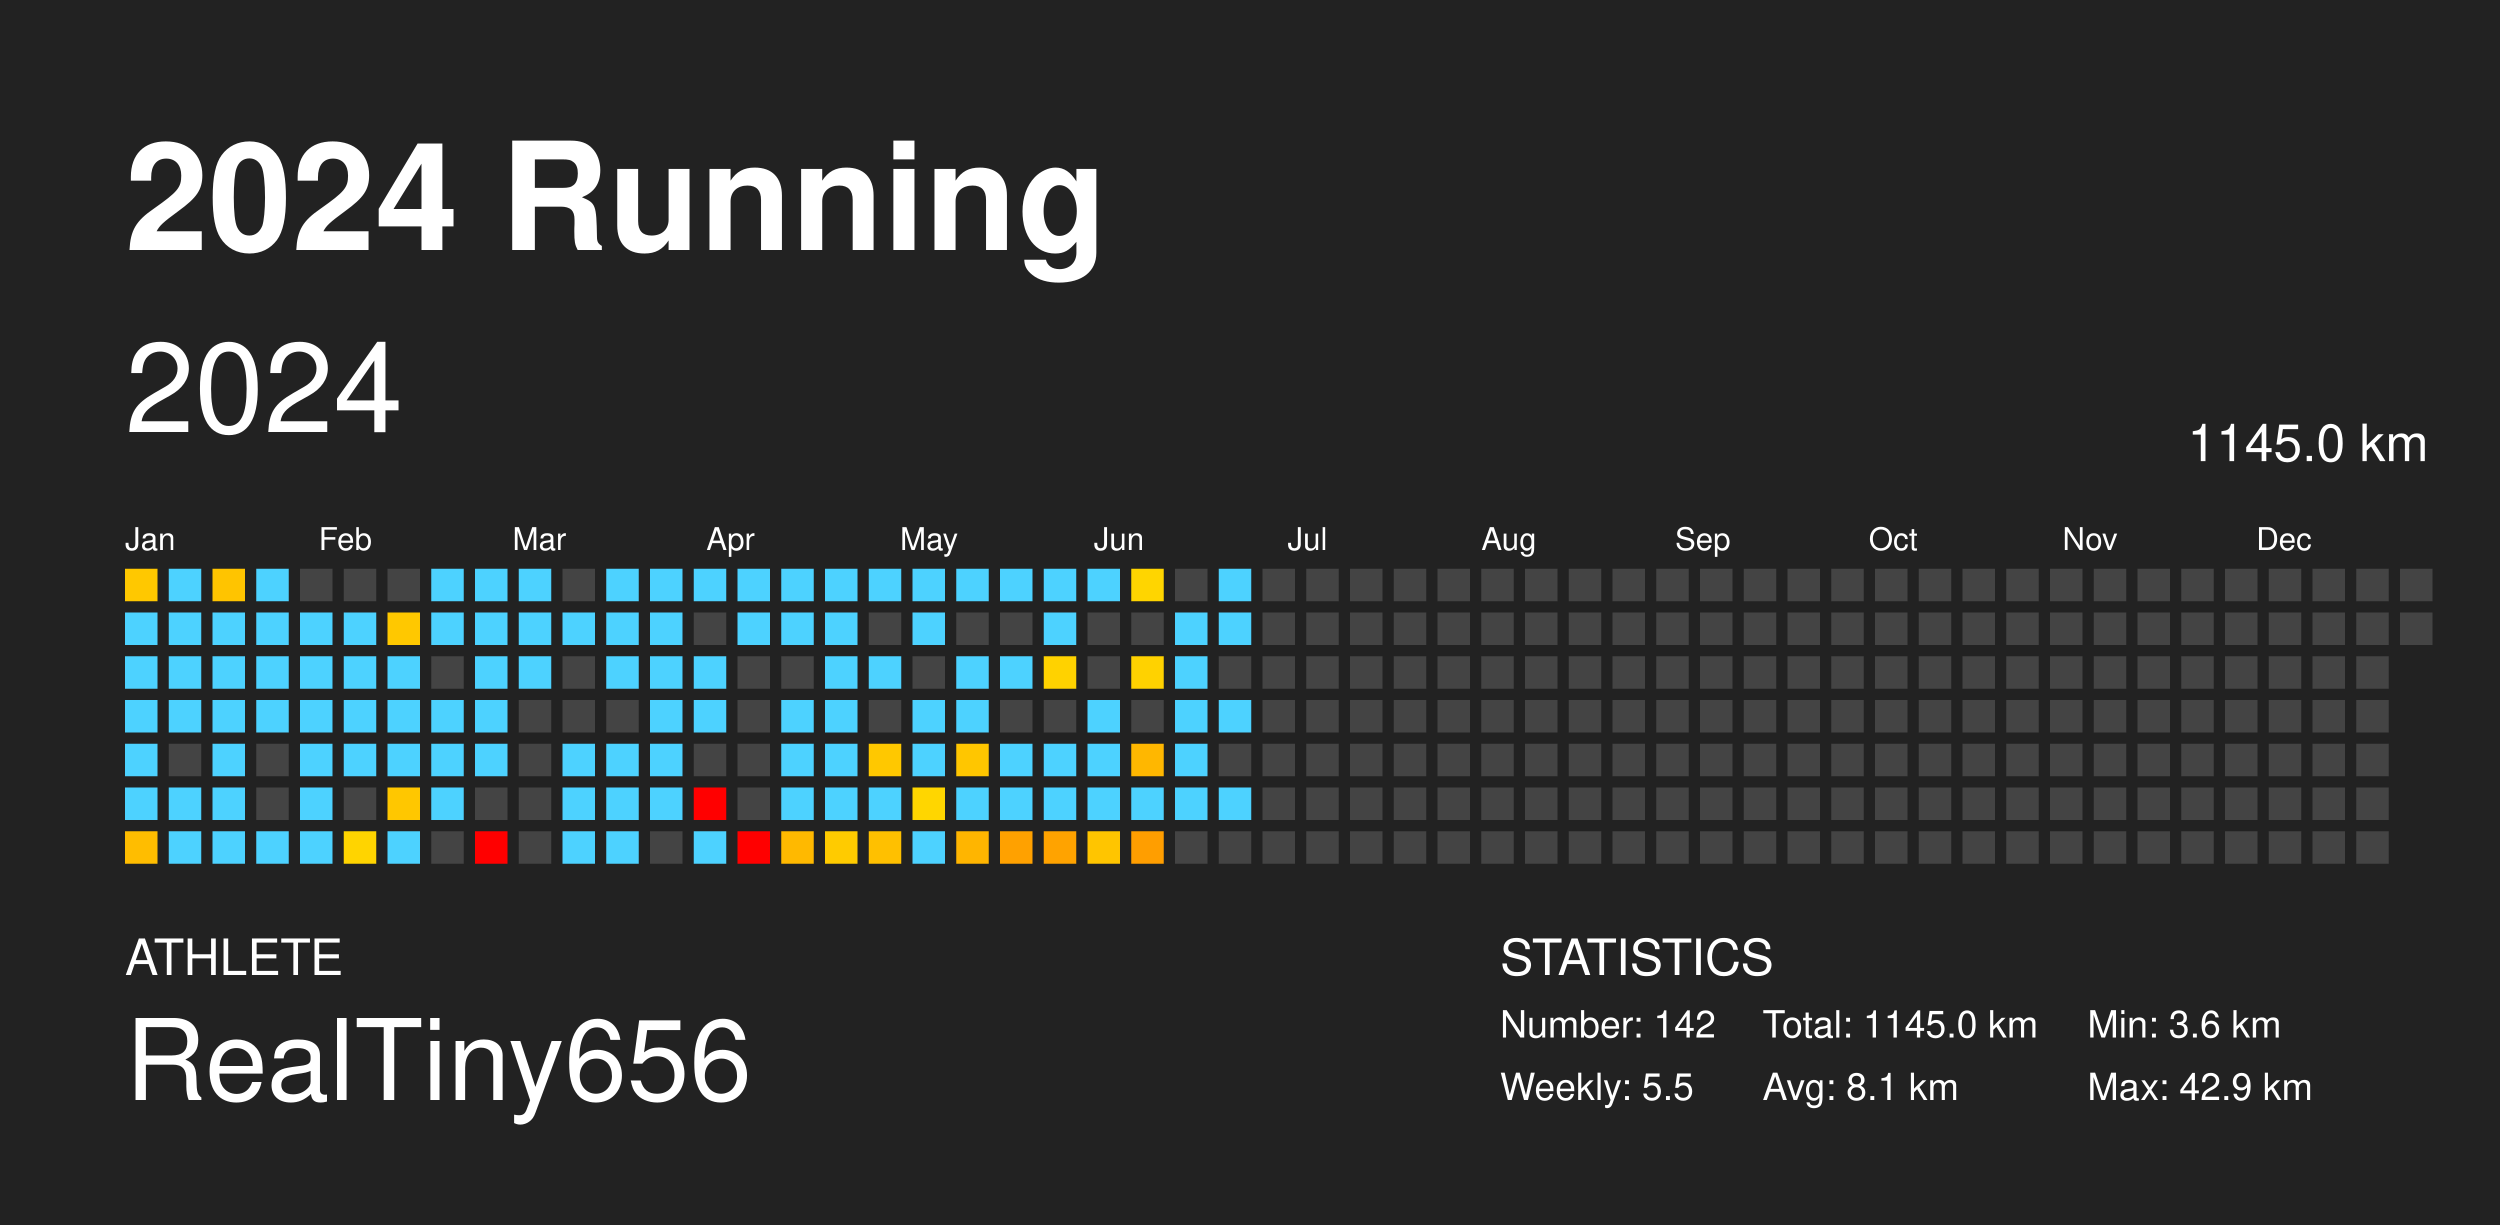
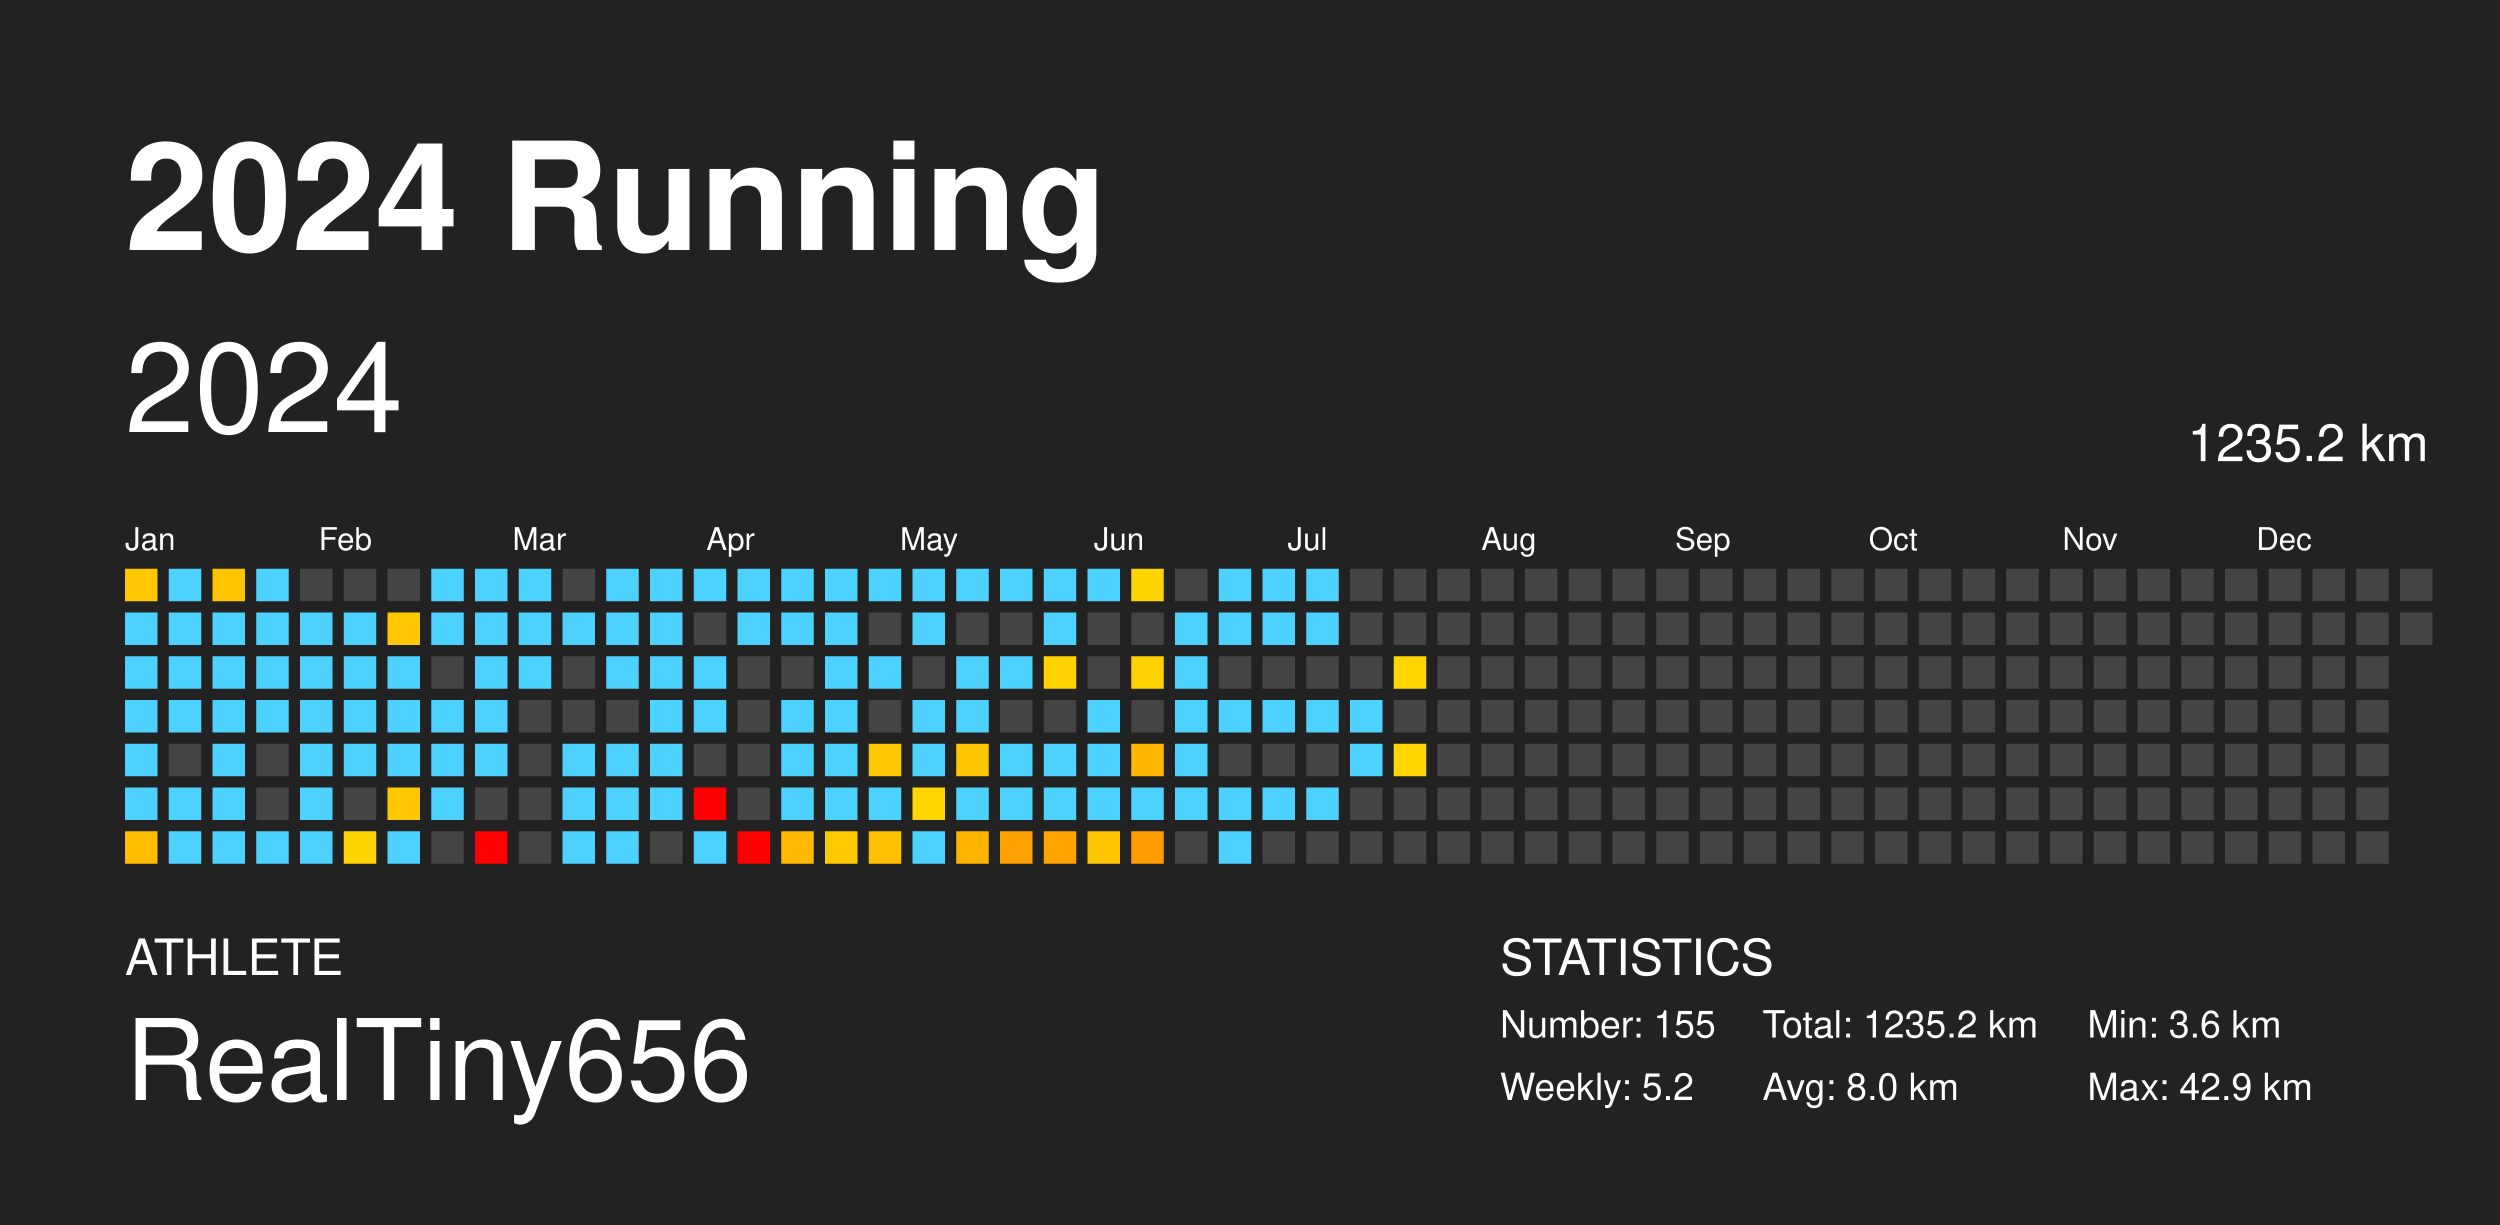
<svg xmlns="http://www.w3.org/2000/svg" baseProfile="full" height="98mm" version="1.1" viewBox="0,0,200,98" width="200mm">
  <defs />
  <rect fill="#222222" height="98" width="200" x="0" y="0" />
  <text fill="#FFFFFF" style="font-size:12px; font-family: system-ui, -apple-system, BlinkMacSystemFont, &quot;Helvetica Neue&quot;, Helvetica, &quot;Segoe UI&quot;, Arial, &quot;PingFang SC&quot;, &quot;Hiragino Sans GB&quot;, &quot;Heiti SC&quot;, &quot;Microsoft YaHei&quot;, &quot;WenQuanYi Micro Hei&quot;, sans-serif; font-weight:bold;" x="10" y="20">2024 Running</text>
  <text fill="#FFFFFF" style="font-size:4px; font-family: system-ui, -apple-system, BlinkMacSystemFont, &quot;Helvetica Neue&quot;, Helvetica, &quot;Segoe UI&quot;, Arial, &quot;PingFang SC&quot;, &quot;Hiragino Sans GB&quot;, &quot;Heiti SC&quot;, &quot;Microsoft YaHei&quot;, &quot;WenQuanYi Micro Hei&quot;, sans-serif;" x="10" y="78">ATHLETE</text>
  <text fill="#FFFFFF" style="font-size:9px; font-family: system-ui, -apple-system, BlinkMacSystemFont, &quot;Helvetica Neue&quot;, Helvetica, &quot;Segoe UI&quot;, Arial, &quot;PingFang SC&quot;, &quot;Hiragino Sans GB&quot;, &quot;Heiti SC&quot;, &quot;Microsoft YaHei&quot;, &quot;WenQuanYi Micro Hei&quot;, sans-serif;" x="10" y="88">RealTiny656</text>
  <text fill="#FFFFFF" style="font-size:4px; font-family: system-ui, -apple-system, BlinkMacSystemFont, &quot;Helvetica Neue&quot;, Helvetica, &quot;Segoe UI&quot;, Arial, &quot;PingFang SC&quot;, &quot;Hiragino Sans GB&quot;, &quot;Heiti SC&quot;, &quot;Microsoft YaHei&quot;, &quot;WenQuanYi Micro Hei&quot;, sans-serif;" x="120" y="78">STATISTICS</text>
-   <text fill="#FFFFFF" style="font-size:3px; font-family: system-ui, -apple-system, BlinkMacSystemFont, &quot;Helvetica Neue&quot;, Helvetica, &quot;Segoe UI&quot;, Arial, &quot;PingFang SC&quot;, &quot;Hiragino Sans GB&quot;, &quot;Heiti SC&quot;, &quot;Microsoft YaHei&quot;, &quot;WenQuanYi Micro Hei&quot;, sans-serif;" x="120" y="83">Number: 142</text>
-   <text fill="#FFFFFF" style="font-size:3px; font-family: system-ui, -apple-system, BlinkMacSystemFont, &quot;Helvetica Neue&quot;, Helvetica, &quot;Segoe UI&quot;, Arial, &quot;PingFang SC&quot;, &quot;Hiragino Sans GB&quot;, &quot;Heiti SC&quot;, &quot;Microsoft YaHei&quot;, &quot;WenQuanYi Micro Hei&quot;, sans-serif;" x="120" y="88">Weekly: 5.5</text>
-   <text fill="#FFFFFF" style="font-size:3px; font-family: system-ui, -apple-system, BlinkMacSystemFont, &quot;Helvetica Neue&quot;, Helvetica, &quot;Segoe UI&quot;, Arial, &quot;PingFang SC&quot;, &quot;Hiragino Sans GB&quot;, &quot;Heiti SC&quot;, &quot;Microsoft YaHei&quot;, &quot;WenQuanYi Micro Hei&quot;, sans-serif;" x="141" y="83">Total: 1145.0 km</text>
-   <text fill="#FFFFFF" style="font-size:3px; font-family: system-ui, -apple-system, BlinkMacSystemFont, &quot;Helvetica Neue&quot;, Helvetica, &quot;Segoe UI&quot;, Arial, &quot;PingFang SC&quot;, &quot;Hiragino Sans GB&quot;, &quot;Heiti SC&quot;, &quot;Microsoft YaHei&quot;, &quot;WenQuanYi Micro Hei&quot;, sans-serif;" x="141" y="88">Avg: 8.1 km</text>
+   <text fill="#FFFFFF" style="font-size:3px; font-family: system-ui, -apple-system, BlinkMacSystemFont, &quot;Helvetica Neue&quot;, Helvetica, &quot;Segoe UI&quot;, Arial, &quot;PingFang SC&quot;, &quot;Hiragino Sans GB&quot;, &quot;Heiti SC&quot;, &quot;Microsoft YaHei&quot;, &quot;WenQuanYi Micro Hei&quot;, sans-serif;" x="120" y="83">Number: 155</text>
+   <text fill="#FFFFFF" style="font-size:3px; font-family: system-ui, -apple-system, BlinkMacSystemFont, &quot;Helvetica Neue&quot;, Helvetica, &quot;Segoe UI&quot;, Arial, &quot;PingFang SC&quot;, &quot;Hiragino Sans GB&quot;, &quot;Heiti SC&quot;, &quot;Microsoft YaHei&quot;, &quot;WenQuanYi Micro Hei&quot;, sans-serif;" x="120" y="88">Weekly: 5.2</text>
+   <text fill="#FFFFFF" style="font-size:3px; font-family: system-ui, -apple-system, BlinkMacSystemFont, &quot;Helvetica Neue&quot;, Helvetica, &quot;Segoe UI&quot;, Arial, &quot;PingFang SC&quot;, &quot;Hiragino Sans GB&quot;, &quot;Heiti SC&quot;, &quot;Microsoft YaHei&quot;, &quot;WenQuanYi Micro Hei&quot;, sans-serif;" x="141" y="83">Total: 1235.2 km</text>
+   <text fill="#FFFFFF" style="font-size:3px; font-family: system-ui, -apple-system, BlinkMacSystemFont, &quot;Helvetica Neue&quot;, Helvetica, &quot;Segoe UI&quot;, Arial, &quot;PingFang SC&quot;, &quot;Hiragino Sans GB&quot;, &quot;Heiti SC&quot;, &quot;Microsoft YaHei&quot;, &quot;WenQuanYi Micro Hei&quot;, sans-serif;" x="141" y="88">Avg: 8.0 km</text>
  <text fill="#FFFFFF" style="font-size:3px; font-family: system-ui, -apple-system, BlinkMacSystemFont, &quot;Helvetica Neue&quot;, Helvetica, &quot;Segoe UI&quot;, Arial, &quot;PingFang SC&quot;, &quot;Hiragino Sans GB&quot;, &quot;Heiti SC&quot;, &quot;Microsoft YaHei&quot;, &quot;WenQuanYi Micro Hei&quot;, sans-serif;" x="167" y="83">Min: 3.6 km</text>
  <text fill="#FFFFFF" style="font-size:3px; font-family: system-ui, -apple-system, BlinkMacSystemFont, &quot;Helvetica Neue&quot;, Helvetica, &quot;Segoe UI&quot;, Arial, &quot;PingFang SC&quot;, &quot;Hiragino Sans GB&quot;, &quot;Heiti SC&quot;, &quot;Microsoft YaHei&quot;, &quot;WenQuanYi Micro Hei&quot;, sans-serif;" x="167" y="88">Max: 42.9 km</text>
  <text dominant-baseline="hanging" fill="#FFFFFF" style="font-size:10.0px; font-family: system-ui, -apple-system, BlinkMacSystemFont, &quot;Helvetica Neue&quot;, Helvetica, &quot;Segoe UI&quot;, Arial, &quot;PingFang SC&quot;, &quot;Hiragino Sans GB&quot;, &quot;Heiti SC&quot;, &quot;Microsoft YaHei&quot;, &quot;WenQuanYi Micro Hei&quot;, sans-serif;" x="10" y="30">2024</text>
-   <text dominant-baseline="hanging" fill="#FFFFFF" style="font-size:4.125px; font-family: system-ui, -apple-system, BlinkMacSystemFont, &quot;Helvetica Neue&quot;, Helvetica, &quot;Segoe UI&quot;, Arial, &quot;PingFang SC&quot;, &quot;Hiragino Sans GB&quot;, &quot;Heiti SC&quot;, &quot;Microsoft YaHei&quot;, &quot;WenQuanYi Micro Hei&quot;, sans-serif;" x="175" y="35">1145.0 km</text>
+   <text dominant-baseline="hanging" fill="#FFFFFF" style="font-size:4.125px; font-family: system-ui, -apple-system, BlinkMacSystemFont, &quot;Helvetica Neue&quot;, Helvetica, &quot;Segoe UI&quot;, Arial, &quot;PingFang SC&quot;, &quot;Hiragino Sans GB&quot;, &quot;Heiti SC&quot;, &quot;Microsoft YaHei&quot;, &quot;WenQuanYi Micro Hei&quot;, sans-serif;" x="175" y="35">1235.2 km</text>
  <text fill="#FFFFFF" style="font-size:2.5px; font-family: system-ui, -apple-system, BlinkMacSystemFont, &quot;Helvetica Neue&quot;, Helvetica, &quot;Segoe UI&quot;, Arial, &quot;PingFang SC&quot;, &quot;Hiragino Sans GB&quot;, &quot;Heiti SC&quot;, &quot;Microsoft YaHei&quot;, &quot;WenQuanYi Micro Hei&quot;, sans-serif;" x="10.0" y="44">Jan</text>
  <text fill="#FFFFFF" style="font-size:2.5px; font-family: system-ui, -apple-system, BlinkMacSystemFont, &quot;Helvetica Neue&quot;, Helvetica, &quot;Segoe UI&quot;, Arial, &quot;PingFang SC&quot;, &quot;Hiragino Sans GB&quot;, &quot;Heiti SC&quot;, &quot;Microsoft YaHei&quot;, &quot;WenQuanYi Micro Hei&quot;, sans-serif;" x="25.5" y="44">Feb</text>
  <text fill="#FFFFFF" style="font-size:2.5px; font-family: system-ui, -apple-system, BlinkMacSystemFont, &quot;Helvetica Neue&quot;, Helvetica, &quot;Segoe UI&quot;, Arial, &quot;PingFang SC&quot;, &quot;Hiragino Sans GB&quot;, &quot;Heiti SC&quot;, &quot;Microsoft YaHei&quot;, &quot;WenQuanYi Micro Hei&quot;, sans-serif;" x="41.0" y="44">Mar</text>
  <text fill="#FFFFFF" style="font-size:2.5px; font-family: system-ui, -apple-system, BlinkMacSystemFont, &quot;Helvetica Neue&quot;, Helvetica, &quot;Segoe UI&quot;, Arial, &quot;PingFang SC&quot;, &quot;Hiragino Sans GB&quot;, &quot;Heiti SC&quot;, &quot;Microsoft YaHei&quot;, &quot;WenQuanYi Micro Hei&quot;, sans-serif;" x="56.5" y="44">Apr</text>
  <text fill="#FFFFFF" style="font-size:2.5px; font-family: system-ui, -apple-system, BlinkMacSystemFont, &quot;Helvetica Neue&quot;, Helvetica, &quot;Segoe UI&quot;, Arial, &quot;PingFang SC&quot;, &quot;Hiragino Sans GB&quot;, &quot;Heiti SC&quot;, &quot;Microsoft YaHei&quot;, &quot;WenQuanYi Micro Hei&quot;, sans-serif;" x="72.0" y="44">May</text>
  <text fill="#FFFFFF" style="font-size:2.5px; font-family: system-ui, -apple-system, BlinkMacSystemFont, &quot;Helvetica Neue&quot;, Helvetica, &quot;Segoe UI&quot;, Arial, &quot;PingFang SC&quot;, &quot;Hiragino Sans GB&quot;, &quot;Heiti SC&quot;, &quot;Microsoft YaHei&quot;, &quot;WenQuanYi Micro Hei&quot;, sans-serif;" x="87.5" y="44">Jun</text>
  <text fill="#FFFFFF" style="font-size:2.5px; font-family: system-ui, -apple-system, BlinkMacSystemFont, &quot;Helvetica Neue&quot;, Helvetica, &quot;Segoe UI&quot;, Arial, &quot;PingFang SC&quot;, &quot;Hiragino Sans GB&quot;, &quot;Heiti SC&quot;, &quot;Microsoft YaHei&quot;, &quot;WenQuanYi Micro Hei&quot;, sans-serif;" x="103.0" y="44">Jul</text>
  <text fill="#FFFFFF" style="font-size:2.5px; font-family: system-ui, -apple-system, BlinkMacSystemFont, &quot;Helvetica Neue&quot;, Helvetica, &quot;Segoe UI&quot;, Arial, &quot;PingFang SC&quot;, &quot;Hiragino Sans GB&quot;, &quot;Heiti SC&quot;, &quot;Microsoft YaHei&quot;, &quot;WenQuanYi Micro Hei&quot;, sans-serif;" x="118.5" y="44">Aug</text>
  <text fill="#FFFFFF" style="font-size:2.5px; font-family: system-ui, -apple-system, BlinkMacSystemFont, &quot;Helvetica Neue&quot;, Helvetica, &quot;Segoe UI&quot;, Arial, &quot;PingFang SC&quot;, &quot;Hiragino Sans GB&quot;, &quot;Heiti SC&quot;, &quot;Microsoft YaHei&quot;, &quot;WenQuanYi Micro Hei&quot;, sans-serif;" x="134.0" y="44">Sep</text>
  <text fill="#FFFFFF" style="font-size:2.5px; font-family: system-ui, -apple-system, BlinkMacSystemFont, &quot;Helvetica Neue&quot;, Helvetica, &quot;Segoe UI&quot;, Arial, &quot;PingFang SC&quot;, &quot;Hiragino Sans GB&quot;, &quot;Heiti SC&quot;, &quot;Microsoft YaHei&quot;, &quot;WenQuanYi Micro Hei&quot;, sans-serif;" x="149.5" y="44">Oct</text>
  <text fill="#FFFFFF" style="font-size:2.5px; font-family: system-ui, -apple-system, BlinkMacSystemFont, &quot;Helvetica Neue&quot;, Helvetica, &quot;Segoe UI&quot;, Arial, &quot;PingFang SC&quot;, &quot;Hiragino Sans GB&quot;, &quot;Heiti SC&quot;, &quot;Microsoft YaHei&quot;, &quot;WenQuanYi Micro Hei&quot;, sans-serif;" x="165.0" y="44">Nov</text>
  <text fill="#FFFFFF" style="font-size:2.5px; font-family: system-ui, -apple-system, BlinkMacSystemFont, &quot;Helvetica Neue&quot;, Helvetica, &quot;Segoe UI&quot;, Arial, &quot;PingFang SC&quot;, &quot;Hiragino Sans GB&quot;, &quot;Heiti SC&quot;, &quot;Microsoft YaHei&quot;, &quot;WenQuanYi Micro Hei&quot;, sans-serif;" x="180.5" y="44">Dec</text>
  <rect fill="#ffc800" height="2.6" width="2.6" x="10.0" y="45.5" />
  <rect fill="#4dd2ff" height="2.6" width="2.6" x="10.0" y="49.0" />
  <rect fill="#4dd2ff" height="2.6" width="2.6" x="10.0" y="52.5" />
  <rect fill="#4dd2ff" height="2.6" width="2.6" x="10.0" y="56.0" />
  <rect fill="#4dd2ff" height="2.6" width="2.6" x="10.0" y="59.5" />
  <rect fill="#4dd2ff" height="2.6" width="2.6" x="10.0" y="63.0" />
  <rect fill="#ffbd00" height="2.6" width="2.6" x="10.0" y="66.5" />
  <rect fill="#4dd2ff" height="2.6" width="2.6" x="13.5" y="45.5" />
  <rect fill="#4dd2ff" height="2.6" width="2.6" x="13.5" y="49.0" />
  <rect fill="#4dd2ff" height="2.6" width="2.6" x="13.5" y="52.5" />
  <rect fill="#4dd2ff" height="2.6" width="2.6" x="13.5" y="56.0" />
  <rect fill="#444444" height="2.6" width="2.6" x="13.5" y="59.5" />
  <rect fill="#4dd2ff" height="2.6" width="2.6" x="13.5" y="63.0" />
  <rect fill="#4dd2ff" height="2.6" width="2.6" x="13.5" y="66.5" />
  <rect fill="#ffc400" height="2.6" width="2.6" x="17.0" y="45.5" />
  <rect fill="#4dd2ff" height="2.6" width="2.6" x="17.0" y="49.0" />
  <rect fill="#4dd2ff" height="2.6" width="2.6" x="17.0" y="52.5" />
  <rect fill="#4dd2ff" height="2.6" width="2.6" x="17.0" y="56.0" />
  <rect fill="#4dd2ff" height="2.6" width="2.6" x="17.0" y="59.5" />
  <rect fill="#4dd2ff" height="2.6" width="2.6" x="17.0" y="63.0" />
  <rect fill="#4dd2ff" height="2.6" width="2.6" x="17.0" y="66.5" />
  <rect fill="#4dd2ff" height="2.6" width="2.6" x="20.5" y="45.5" />
  <rect fill="#4dd2ff" height="2.6" width="2.6" x="20.5" y="49.0" />
  <rect fill="#4dd2ff" height="2.6" width="2.6" x="20.5" y="52.5" />
  <rect fill="#4dd2ff" height="2.6" width="2.6" x="20.5" y="56.0" />
  <rect fill="#444444" height="2.6" width="2.6" x="20.5" y="59.5" />
  <rect fill="#444444" height="2.6" width="2.6" x="20.5" y="63.0" />
  <rect fill="#4dd2ff" height="2.6" width="2.6" x="20.5" y="66.5" />
  <rect fill="#444444" height="2.6" width="2.6" x="24.0" y="45.5" />
  <rect fill="#4dd2ff" height="2.6" width="2.6" x="24.0" y="49.0" />
  <rect fill="#4dd2ff" height="2.6" width="2.6" x="24.0" y="52.5" />
  <rect fill="#4dd2ff" height="2.6" width="2.6" x="24.0" y="56.0" />
  <rect fill="#4dd2ff" height="2.6" width="2.6" x="24.0" y="59.5" />
  <rect fill="#4dd2ff" height="2.6" width="2.6" x="24.0" y="63.0" />
  <rect fill="#4dd2ff" height="2.6" width="2.6" x="24.0" y="66.5" />
  <rect fill="#444444" height="2.6" width="2.6" x="27.5" y="45.5" />
  <rect fill="#4dd2ff" height="2.6" width="2.6" x="27.5" y="49.0" />
  <rect fill="#4dd2ff" height="2.6" width="2.6" x="27.5" y="52.5" />
  <rect fill="#4dd2ff" height="2.6" width="2.6" x="27.5" y="56.0" />
  <rect fill="#4dd2ff" height="2.6" width="2.6" x="27.5" y="59.5" />
  <rect fill="#444444" height="2.6" width="2.6" x="27.5" y="63.0" />
  <rect fill="#ffd400" height="2.6" width="2.6" x="27.5" y="66.5" />
  <rect fill="#444444" height="2.6" width="2.6" x="31.0" y="45.5" />
  <rect fill="#ffc800" height="2.6" width="2.6" x="31.0" y="49.0" />
  <rect fill="#4dd2ff" height="2.6" width="2.6" x="31.0" y="52.5" />
  <rect fill="#4dd2ff" height="2.6" width="2.6" x="31.0" y="56.0" />
  <rect fill="#4dd2ff" height="2.6" width="2.6" x="31.0" y="59.5" />
  <rect fill="#ffc700" height="2.6" width="2.6" x="31.0" y="63.0" />
  <rect fill="#4dd2ff" height="2.6" width="2.6" x="31.0" y="66.5" />
  <rect fill="#4dd2ff" height="2.6" width="2.6" x="34.5" y="45.5" />
  <rect fill="#4dd2ff" height="2.6" width="2.6" x="34.5" y="49.0" />
  <rect fill="#444444" height="2.6" width="2.6" x="34.5" y="52.5" />
  <rect fill="#4dd2ff" height="2.6" width="2.6" x="34.5" y="56.0" />
  <rect fill="#4dd2ff" height="2.6" width="2.6" x="34.5" y="59.5" />
  <rect fill="#4dd2ff" height="2.6" width="2.6" x="34.5" y="63.0" />
  <rect fill="#444444" height="2.6" width="2.6" x="34.5" y="66.5" />
  <rect fill="#4dd2ff" height="2.6" width="2.6" x="38.0" y="45.5" />
  <rect fill="#4dd2ff" height="2.6" width="2.6" x="38.0" y="49.0" />
  <rect fill="#4dd2ff" height="2.6" width="2.6" x="38.0" y="52.5" />
  <rect fill="#4dd2ff" height="2.6" width="2.6" x="38.0" y="56.0" />
  <rect fill="#4dd2ff" height="2.6" width="2.6" x="38.0" y="59.5" />
  <rect fill="#444444" height="2.6" width="2.6" x="38.0" y="63.0" />
  <rect fill="red" height="2.6" width="2.6" x="38.0" y="66.5" />
  <rect fill="#4dd2ff" height="2.6" width="2.6" x="41.5" y="45.5" />
  <rect fill="#4dd2ff" height="2.6" width="2.6" x="41.5" y="49.0" />
  <rect fill="#4dd2ff" height="2.6" width="2.6" x="41.5" y="52.5" />
  <rect fill="#444444" height="2.6" width="2.6" x="41.5" y="56.0" />
  <rect fill="#444444" height="2.6" width="2.6" x="41.5" y="59.5" />
  <rect fill="#444444" height="2.6" width="2.6" x="41.5" y="63.0" />
  <rect fill="#444444" height="2.6" width="2.6" x="41.5" y="66.5" />
  <rect fill="#444444" height="2.6" width="2.6" x="45.0" y="45.5" />
  <rect fill="#4dd2ff" height="2.6" width="2.6" x="45.0" y="49.0" />
  <rect fill="#444444" height="2.6" width="2.6" x="45.0" y="52.5" />
  <rect fill="#444444" height="2.6" width="2.6" x="45.0" y="56.0" />
  <rect fill="#4dd2ff" height="2.6" width="2.6" x="45.0" y="59.5" />
  <rect fill="#4dd2ff" height="2.6" width="2.6" x="45.0" y="63.0" />
  <rect fill="#4dd2ff" height="2.6" width="2.6" x="45.0" y="66.5" />
  <rect fill="#4dd2ff" height="2.6" width="2.6" x="48.5" y="45.5" />
  <rect fill="#4dd2ff" height="2.6" width="2.6" x="48.5" y="49.0" />
  <rect fill="#4dd2ff" height="2.6" width="2.6" x="48.5" y="52.5" />
  <rect fill="#444444" height="2.6" width="2.6" x="48.5" y="56.0" />
  <rect fill="#4dd2ff" height="2.6" width="2.6" x="48.5" y="59.5" />
  <rect fill="#4dd2ff" height="2.6" width="2.6" x="48.5" y="63.0" />
  <rect fill="#4dd2ff" height="2.6" width="2.6" x="48.5" y="66.5" />
  <rect fill="#4dd2ff" height="2.6" width="2.6" x="52.0" y="45.5" />
  <rect fill="#4dd2ff" height="2.6" width="2.6" x="52.0" y="49.0" />
  <rect fill="#4dd2ff" height="2.6" width="2.6" x="52.0" y="52.5" />
  <rect fill="#4dd2ff" height="2.6" width="2.6" x="52.0" y="56.0" />
  <rect fill="#4dd2ff" height="2.6" width="2.6" x="52.0" y="59.5" />
  <rect fill="#4dd2ff" height="2.6" width="2.6" x="52.0" y="63.0" />
  <rect fill="#444444" height="2.6" width="2.6" x="52.0" y="66.5" />
  <rect fill="#4dd2ff" height="2.6" width="2.6" x="55.5" y="45.5" />
  <rect fill="#444444" height="2.6" width="2.6" x="55.5" y="49.0" />
  <rect fill="#4dd2ff" height="2.6" width="2.6" x="55.5" y="52.5" />
  <rect fill="#4dd2ff" height="2.6" width="2.6" x="55.5" y="56.0" />
  <rect fill="#444444" height="2.6" width="2.6" x="55.5" y="59.5" />
  <rect fill="red" height="2.6" width="2.6" x="55.5" y="63.0" />
  <rect fill="#4dd2ff" height="2.6" width="2.6" x="55.5" y="66.5" />
  <rect fill="#4dd2ff" height="2.6" width="2.6" x="59.0" y="45.5" />
  <rect fill="#4dd2ff" height="2.6" width="2.6" x="59.0" y="49.0" />
  <rect fill="#444444" height="2.6" width="2.6" x="59.0" y="52.5" />
  <rect fill="#444444" height="2.6" width="2.6" x="59.0" y="56.0" />
  <rect fill="#444444" height="2.6" width="2.6" x="59.0" y="59.5" />
  <rect fill="#444444" height="2.6" width="2.6" x="59.0" y="63.0" />
  <rect fill="red" height="2.6" width="2.6" x="59.0" y="66.5" />
  <rect fill="#4dd2ff" height="2.6" width="2.6" x="62.5" y="45.5" />
  <rect fill="#4dd2ff" height="2.6" width="2.6" x="62.5" y="49.0" />
  <rect fill="#444444" height="2.6" width="2.6" x="62.5" y="52.5" />
  <rect fill="#4dd2ff" height="2.6" width="2.6" x="62.5" y="56.0" />
  <rect fill="#4dd2ff" height="2.6" width="2.6" x="62.5" y="59.5" />
  <rect fill="#4dd2ff" height="2.6" width="2.6" x="62.5" y="63.0" />
  <rect fill="#ffb900" height="2.6" width="2.6" x="62.5" y="66.5" />
  <rect fill="#4dd2ff" height="2.6" width="2.6" x="66.0" y="45.5" />
  <rect fill="#4dd2ff" height="2.6" width="2.6" x="66.0" y="49.0" />
  <rect fill="#4dd2ff" height="2.6" width="2.6" x="66.0" y="52.5" />
  <rect fill="#4dd2ff" height="2.6" width="2.6" x="66.0" y="56.0" />
  <rect fill="#4dd2ff" height="2.6" width="2.6" x="66.0" y="59.5" />
  <rect fill="#4dd2ff" height="2.6" width="2.6" x="66.0" y="63.0" />
  <rect fill="#ffcb00" height="2.6" width="2.6" x="66.0" y="66.5" />
  <rect fill="#4dd2ff" height="2.6" width="2.6" x="69.5" y="45.5" />
  <rect fill="#444444" height="2.6" width="2.6" x="69.5" y="49.0" />
  <rect fill="#4dd2ff" height="2.6" width="2.6" x="69.5" y="52.5" />
  <rect fill="#444444" height="2.6" width="2.6" x="69.5" y="56.0" />
  <rect fill="#ffc800" height="2.6" width="2.6" x="69.5" y="59.5" />
  <rect fill="#4dd2ff" height="2.6" width="2.6" x="69.5" y="63.0" />
  <rect fill="#ffc000" height="2.6" width="2.6" x="69.5" y="66.5" />
  <rect fill="#4dd2ff" height="2.6" width="2.6" x="73.0" y="45.5" />
  <rect fill="#4dd2ff" height="2.6" width="2.6" x="73.0" y="49.0" />
  <rect fill="#444444" height="2.6" width="2.6" x="73.0" y="52.5" />
  <rect fill="#4dd2ff" height="2.6" width="2.6" x="73.0" y="56.0" />
  <rect fill="#4dd2ff" height="2.6" width="2.6" x="73.0" y="59.5" />
  <rect fill="#ffd600" height="2.6" width="2.6" x="73.0" y="63.0" />
  <rect fill="#4dd2ff" height="2.6" width="2.6" x="73.0" y="66.5" />
  <rect fill="#4dd2ff" height="2.6" width="2.6" x="76.5" y="45.5" />
  <rect fill="#444444" height="2.6" width="2.6" x="76.5" y="49.0" />
  <rect fill="#4dd2ff" height="2.6" width="2.6" x="76.5" y="52.5" />
  <rect fill="#4dd2ff" height="2.6" width="2.6" x="76.5" y="56.0" />
  <rect fill="#ffc600" height="2.6" width="2.6" x="76.5" y="59.5" />
  <rect fill="#4dd2ff" height="2.6" width="2.6" x="76.5" y="63.0" />
  <rect fill="#ffb500" height="2.6" width="2.6" x="76.5" y="66.5" />
  <rect fill="#4dd2ff" height="2.6" width="2.6" x="80.0" y="45.5" />
  <rect fill="#444444" height="2.6" width="2.6" x="80.0" y="49.0" />
  <rect fill="#4dd2ff" height="2.6" width="2.6" x="80.0" y="52.5" />
  <rect fill="#444444" height="2.6" width="2.6" x="80.0" y="56.0" />
  <rect fill="#4dd2ff" height="2.6" width="2.6" x="80.0" y="59.5" />
  <rect fill="#4dd2ff" height="2.6" width="2.6" x="80.0" y="63.0" />
  <rect fill="#ffa100" height="2.6" width="2.6" x="80.0" y="66.5" />
  <rect fill="#4dd2ff" height="2.6" width="2.6" x="83.5" y="45.5" />
  <rect fill="#4dd2ff" height="2.6" width="2.6" x="83.5" y="49.0" />
  <rect fill="#ffd200" height="2.6" width="2.6" x="83.5" y="52.5" />
  <rect fill="#444444" height="2.6" width="2.6" x="83.5" y="56.0" />
  <rect fill="#4dd2ff" height="2.6" width="2.6" x="83.5" y="59.5" />
  <rect fill="#4dd2ff" height="2.6" width="2.6" x="83.5" y="63.0" />
  <rect fill="#ffa300" height="2.6" width="2.6" x="83.5" y="66.5" />
  <rect fill="#4dd2ff" height="2.6" width="2.6" x="87.0" y="45.5" />
  <rect fill="#444444" height="2.6" width="2.6" x="87.0" y="49.0" />
  <rect fill="#444444" height="2.6" width="2.6" x="87.0" y="52.5" />
  <rect fill="#4dd2ff" height="2.6" width="2.6" x="87.0" y="56.0" />
  <rect fill="#4dd2ff" height="2.6" width="2.6" x="87.0" y="59.5" />
  <rect fill="#4dd2ff" height="2.6" width="2.6" x="87.0" y="63.0" />
  <rect fill="#ffc500" height="2.6" width="2.6" x="87.0" y="66.5" />
  <rect fill="#ffd500" height="2.6" width="2.6" x="90.5" y="45.5" />
  <rect fill="#444444" height="2.6" width="2.6" x="90.5" y="49.0" />
  <rect fill="#ffd200" height="2.6" width="2.6" x="90.5" y="52.5" />
  <rect fill="#444444" height="2.6" width="2.6" x="90.5" y="56.0" />
  <rect fill="#ffb700" height="2.6" width="2.6" x="90.5" y="59.5" />
  <rect fill="#4dd2ff" height="2.6" width="2.6" x="90.5" y="63.0" />
  <rect fill="#ff9e00" height="2.6" width="2.6" x="90.5" y="66.5" />
  <rect fill="#444444" height="2.6" width="2.6" x="94.0" y="45.5" />
  <rect fill="#4dd2ff" height="2.6" width="2.6" x="94.0" y="49.0" />
  <rect fill="#4dd2ff" height="2.6" width="2.6" x="94.0" y="52.5" />
  <rect fill="#4dd2ff" height="2.6" width="2.6" x="94.0" y="56.0" />
  <rect fill="#4dd2ff" height="2.6" width="2.6" x="94.0" y="59.5" />
  <rect fill="#4dd2ff" height="2.6" width="2.6" x="94.0" y="63.0" />
  <rect fill="#444444" height="2.6" width="2.6" x="94.0" y="66.5" />
  <rect fill="#4dd2ff" height="2.6" width="2.6" x="97.5" y="45.5" />
  <rect fill="#4dd2ff" height="2.6" width="2.6" x="97.5" y="49.0" />
  <rect fill="#444444" height="2.6" width="2.6" x="97.5" y="52.5" />
  <rect fill="#4dd2ff" height="2.6" width="2.6" x="97.5" y="56.0" />
  <rect fill="#444444" height="2.6" width="2.6" x="97.5" y="59.5" />
  <rect fill="#4dd2ff" height="2.6" width="2.6" x="97.5" y="63.0" />
-   <rect fill="#444444" height="2.6" width="2.6" x="97.5" y="66.5" />
-   <rect fill="#444444" height="2.6" width="2.6" x="101.0" y="45.5" />
-   <rect fill="#444444" height="2.6" width="2.6" x="101.0" y="49.0" />
+   <rect fill="#4dd2ff" height="2.6" width="2.6" x="97.5" y="66.5" />
+   <rect fill="#4dd2ff" height="2.6" width="2.6" x="101.0" y="45.5" />
+   <rect fill="#4dd2ff" height="2.6" width="2.6" x="101.0" y="49.0" />
  <rect fill="#444444" height="2.6" width="2.6" x="101.0" y="52.5" />
-   <rect fill="#444444" height="2.6" width="2.6" x="101.0" y="56.0" />
+   <rect fill="#4dd2ff" height="2.6" width="2.6" x="101.0" y="56.0" />
  <rect fill="#444444" height="2.6" width="2.6" x="101.0" y="59.5" />
-   <rect fill="#444444" height="2.6" width="2.6" x="101.0" y="63.0" />
+   <rect fill="#4dd2ff" height="2.6" width="2.6" x="101.0" y="63.0" />
  <rect fill="#444444" height="2.6" width="2.6" x="101.0" y="66.5" />
-   <rect fill="#444444" height="2.6" width="2.6" x="104.5" y="45.5" />
-   <rect fill="#444444" height="2.6" width="2.6" x="104.5" y="49.0" />
+   <rect fill="#4dd2ff" height="2.6" width="2.6" x="104.5" y="45.5" />
+   <rect fill="#4dd2ff" height="2.6" width="2.6" x="104.5" y="49.0" />
  <rect fill="#444444" height="2.6" width="2.6" x="104.5" y="52.5" />
-   <rect fill="#444444" height="2.6" width="2.6" x="104.5" y="56.0" />
+   <rect fill="#4dd2ff" height="2.6" width="2.6" x="104.5" y="56.0" />
  <rect fill="#444444" height="2.6" width="2.6" x="104.5" y="59.5" />
-   <rect fill="#444444" height="2.6" width="2.6" x="104.5" y="63.0" />
+   <rect fill="#4dd2ff" height="2.6" width="2.6" x="104.5" y="63.0" />
  <rect fill="#444444" height="2.6" width="2.6" x="104.5" y="66.5" />
  <rect fill="#444444" height="2.6" width="2.6" x="108.0" y="45.5" />
  <rect fill="#444444" height="2.6" width="2.6" x="108.0" y="49.0" />
  <rect fill="#444444" height="2.6" width="2.6" x="108.0" y="52.5" />
-   <rect fill="#444444" height="2.6" width="2.6" x="108.0" y="56.0" />
-   <rect fill="#444444" height="2.6" width="2.6" x="108.0" y="59.5" />
+   <rect fill="#4dd2ff" height="2.6" width="2.6" x="108.0" y="56.0" />
+   <rect fill="#4dd2ff" height="2.6" width="2.6" x="108.0" y="59.5" />
  <rect fill="#444444" height="2.6" width="2.6" x="108.0" y="63.0" />
  <rect fill="#444444" height="2.6" width="2.6" x="108.0" y="66.5" />
  <rect fill="#444444" height="2.6" width="2.6" x="111.5" y="45.5" />
  <rect fill="#444444" height="2.6" width="2.6" x="111.5" y="49.0" />
-   <rect fill="#444444" height="2.6" width="2.6" x="111.5" y="52.5" />
+   <rect fill="#ffd600" height="2.6" width="2.6" x="111.5" y="52.5" />
  <rect fill="#444444" height="2.6" width="2.6" x="111.5" y="56.0" />
-   <rect fill="#444444" height="2.6" width="2.6" x="111.5" y="59.5" />
+   <rect fill="#ffd600" height="2.6" width="2.6" x="111.5" y="59.5" />
  <rect fill="#444444" height="2.6" width="2.6" x="111.5" y="63.0" />
  <rect fill="#444444" height="2.6" width="2.6" x="111.5" y="66.5" />
  <rect fill="#444444" height="2.6" width="2.6" x="115.0" y="45.5" />
  <rect fill="#444444" height="2.6" width="2.6" x="115.0" y="49.0" />
  <rect fill="#444444" height="2.6" width="2.6" x="115.0" y="52.5" />
  <rect fill="#444444" height="2.6" width="2.6" x="115.0" y="56.0" />
  <rect fill="#444444" height="2.6" width="2.6" x="115.0" y="59.5" />
  <rect fill="#444444" height="2.6" width="2.6" x="115.0" y="63.0" />
  <rect fill="#444444" height="2.6" width="2.6" x="115.0" y="66.5" />
  <rect fill="#444444" height="2.6" width="2.6" x="118.5" y="45.5" />
  <rect fill="#444444" height="2.6" width="2.6" x="118.5" y="49.0" />
  <rect fill="#444444" height="2.6" width="2.6" x="118.5" y="52.5" />
  <rect fill="#444444" height="2.6" width="2.6" x="118.5" y="56.0" />
  <rect fill="#444444" height="2.6" width="2.6" x="118.5" y="59.5" />
  <rect fill="#444444" height="2.6" width="2.6" x="118.5" y="63.0" />
  <rect fill="#444444" height="2.6" width="2.6" x="118.5" y="66.5" />
  <rect fill="#444444" height="2.6" width="2.6" x="122.0" y="45.5" />
  <rect fill="#444444" height="2.6" width="2.6" x="122.0" y="49.0" />
  <rect fill="#444444" height="2.6" width="2.6" x="122.0" y="52.5" />
  <rect fill="#444444" height="2.6" width="2.6" x="122.0" y="56.0" />
  <rect fill="#444444" height="2.6" width="2.6" x="122.0" y="59.5" />
  <rect fill="#444444" height="2.6" width="2.6" x="122.0" y="63.0" />
  <rect fill="#444444" height="2.6" width="2.6" x="122.0" y="66.5" />
  <rect fill="#444444" height="2.6" width="2.6" x="125.5" y="45.5" />
  <rect fill="#444444" height="2.6" width="2.6" x="125.5" y="49.0" />
  <rect fill="#444444" height="2.6" width="2.6" x="125.5" y="52.5" />
  <rect fill="#444444" height="2.6" width="2.6" x="125.5" y="56.0" />
  <rect fill="#444444" height="2.6" width="2.6" x="125.5" y="59.5" />
  <rect fill="#444444" height="2.6" width="2.6" x="125.5" y="63.0" />
  <rect fill="#444444" height="2.6" width="2.6" x="125.5" y="66.5" />
  <rect fill="#444444" height="2.6" width="2.6" x="129.0" y="45.5" />
  <rect fill="#444444" height="2.6" width="2.6" x="129.0" y="49.0" />
  <rect fill="#444444" height="2.6" width="2.6" x="129.0" y="52.5" />
  <rect fill="#444444" height="2.6" width="2.6" x="129.0" y="56.0" />
  <rect fill="#444444" height="2.6" width="2.6" x="129.0" y="59.5" />
  <rect fill="#444444" height="2.6" width="2.6" x="129.0" y="63.0" />
  <rect fill="#444444" height="2.6" width="2.6" x="129.0" y="66.5" />
  <rect fill="#444444" height="2.6" width="2.6" x="132.5" y="45.5" />
  <rect fill="#444444" height="2.6" width="2.6" x="132.5" y="49.0" />
  <rect fill="#444444" height="2.6" width="2.6" x="132.5" y="52.5" />
  <rect fill="#444444" height="2.6" width="2.6" x="132.5" y="56.0" />
  <rect fill="#444444" height="2.6" width="2.6" x="132.5" y="59.5" />
  <rect fill="#444444" height="2.6" width="2.6" x="132.5" y="63.0" />
  <rect fill="#444444" height="2.6" width="2.6" x="132.5" y="66.5" />
  <rect fill="#444444" height="2.6" width="2.6" x="136.0" y="45.5" />
  <rect fill="#444444" height="2.6" width="2.6" x="136.0" y="49.0" />
  <rect fill="#444444" height="2.6" width="2.6" x="136.0" y="52.5" />
  <rect fill="#444444" height="2.6" width="2.6" x="136.0" y="56.0" />
  <rect fill="#444444" height="2.6" width="2.6" x="136.0" y="59.5" />
  <rect fill="#444444" height="2.6" width="2.6" x="136.0" y="63.0" />
  <rect fill="#444444" height="2.6" width="2.6" x="136.0" y="66.5" />
  <rect fill="#444444" height="2.6" width="2.6" x="139.5" y="45.5" />
  <rect fill="#444444" height="2.6" width="2.6" x="139.5" y="49.0" />
  <rect fill="#444444" height="2.6" width="2.6" x="139.5" y="52.5" />
  <rect fill="#444444" height="2.6" width="2.6" x="139.5" y="56.0" />
  <rect fill="#444444" height="2.6" width="2.6" x="139.5" y="59.5" />
  <rect fill="#444444" height="2.6" width="2.6" x="139.5" y="63.0" />
  <rect fill="#444444" height="2.6" width="2.6" x="139.5" y="66.5" />
  <rect fill="#444444" height="2.6" width="2.6" x="143.0" y="45.5" />
  <rect fill="#444444" height="2.6" width="2.6" x="143.0" y="49.0" />
  <rect fill="#444444" height="2.6" width="2.6" x="143.0" y="52.5" />
  <rect fill="#444444" height="2.6" width="2.6" x="143.0" y="56.0" />
  <rect fill="#444444" height="2.6" width="2.6" x="143.0" y="59.5" />
  <rect fill="#444444" height="2.6" width="2.6" x="143.0" y="63.0" />
  <rect fill="#444444" height="2.6" width="2.6" x="143.0" y="66.5" />
  <rect fill="#444444" height="2.6" width="2.6" x="146.5" y="45.5" />
  <rect fill="#444444" height="2.6" width="2.6" x="146.5" y="49.0" />
  <rect fill="#444444" height="2.6" width="2.6" x="146.5" y="52.5" />
  <rect fill="#444444" height="2.6" width="2.6" x="146.5" y="56.0" />
  <rect fill="#444444" height="2.6" width="2.6" x="146.5" y="59.5" />
  <rect fill="#444444" height="2.6" width="2.6" x="146.5" y="63.0" />
  <rect fill="#444444" height="2.6" width="2.6" x="146.5" y="66.5" />
  <rect fill="#444444" height="2.6" width="2.6" x="150.0" y="45.5" />
  <rect fill="#444444" height="2.6" width="2.6" x="150.0" y="49.0" />
  <rect fill="#444444" height="2.6" width="2.6" x="150.0" y="52.5" />
  <rect fill="#444444" height="2.6" width="2.6" x="150.0" y="56.0" />
  <rect fill="#444444" height="2.6" width="2.6" x="150.0" y="59.5" />
  <rect fill="#444444" height="2.6" width="2.6" x="150.0" y="63.0" />
  <rect fill="#444444" height="2.6" width="2.6" x="150.0" y="66.5" />
  <rect fill="#444444" height="2.6" width="2.6" x="153.5" y="45.5" />
  <rect fill="#444444" height="2.6" width="2.6" x="153.5" y="49.0" />
  <rect fill="#444444" height="2.6" width="2.6" x="153.5" y="52.5" />
  <rect fill="#444444" height="2.6" width="2.6" x="153.5" y="56.0" />
  <rect fill="#444444" height="2.6" width="2.6" x="153.5" y="59.5" />
  <rect fill="#444444" height="2.6" width="2.6" x="153.5" y="63.0" />
  <rect fill="#444444" height="2.6" width="2.6" x="153.5" y="66.5" />
  <rect fill="#444444" height="2.6" width="2.6" x="157.0" y="45.5" />
  <rect fill="#444444" height="2.6" width="2.6" x="157.0" y="49.0" />
  <rect fill="#444444" height="2.6" width="2.6" x="157.0" y="52.5" />
  <rect fill="#444444" height="2.6" width="2.6" x="157.0" y="56.0" />
  <rect fill="#444444" height="2.6" width="2.6" x="157.0" y="59.5" />
  <rect fill="#444444" height="2.6" width="2.6" x="157.0" y="63.0" />
  <rect fill="#444444" height="2.6" width="2.6" x="157.0" y="66.5" />
  <rect fill="#444444" height="2.6" width="2.6" x="160.5" y="45.5" />
  <rect fill="#444444" height="2.6" width="2.6" x="160.5" y="49.0" />
  <rect fill="#444444" height="2.6" width="2.6" x="160.5" y="52.5" />
  <rect fill="#444444" height="2.6" width="2.6" x="160.5" y="56.0" />
  <rect fill="#444444" height="2.6" width="2.6" x="160.5" y="59.5" />
  <rect fill="#444444" height="2.6" width="2.6" x="160.5" y="63.0" />
  <rect fill="#444444" height="2.6" width="2.6" x="160.5" y="66.5" />
  <rect fill="#444444" height="2.6" width="2.6" x="164.0" y="45.5" />
  <rect fill="#444444" height="2.6" width="2.6" x="164.0" y="49.0" />
  <rect fill="#444444" height="2.6" width="2.6" x="164.0" y="52.5" />
  <rect fill="#444444" height="2.6" width="2.6" x="164.0" y="56.0" />
  <rect fill="#444444" height="2.6" width="2.6" x="164.0" y="59.5" />
  <rect fill="#444444" height="2.6" width="2.6" x="164.0" y="63.0" />
  <rect fill="#444444" height="2.6" width="2.6" x="164.0" y="66.5" />
  <rect fill="#444444" height="2.6" width="2.6" x="167.5" y="45.5" />
  <rect fill="#444444" height="2.6" width="2.6" x="167.5" y="49.0" />
  <rect fill="#444444" height="2.6" width="2.6" x="167.5" y="52.5" />
  <rect fill="#444444" height="2.6" width="2.6" x="167.5" y="56.0" />
  <rect fill="#444444" height="2.6" width="2.6" x="167.5" y="59.5" />
  <rect fill="#444444" height="2.6" width="2.6" x="167.5" y="63.0" />
  <rect fill="#444444" height="2.6" width="2.6" x="167.5" y="66.5" />
  <rect fill="#444444" height="2.6" width="2.6" x="171.0" y="45.5" />
  <rect fill="#444444" height="2.6" width="2.6" x="171.0" y="49.0" />
  <rect fill="#444444" height="2.6" width="2.6" x="171.0" y="52.5" />
  <rect fill="#444444" height="2.6" width="2.6" x="171.0" y="56.0" />
  <rect fill="#444444" height="2.6" width="2.6" x="171.0" y="59.5" />
  <rect fill="#444444" height="2.6" width="2.6" x="171.0" y="63.0" />
  <rect fill="#444444" height="2.6" width="2.6" x="171.0" y="66.5" />
  <rect fill="#444444" height="2.6" width="2.6" x="174.5" y="45.5" />
  <rect fill="#444444" height="2.6" width="2.6" x="174.5" y="49.0" />
  <rect fill="#444444" height="2.6" width="2.6" x="174.5" y="52.5" />
  <rect fill="#444444" height="2.6" width="2.6" x="174.5" y="56.0" />
  <rect fill="#444444" height="2.6" width="2.6" x="174.5" y="59.5" />
  <rect fill="#444444" height="2.6" width="2.6" x="174.5" y="63.0" />
  <rect fill="#444444" height="2.6" width="2.6" x="174.5" y="66.5" />
  <rect fill="#444444" height="2.6" width="2.6" x="178.0" y="45.5" />
  <rect fill="#444444" height="2.6" width="2.6" x="178.0" y="49.0" />
  <rect fill="#444444" height="2.6" width="2.6" x="178.0" y="52.5" />
  <rect fill="#444444" height="2.6" width="2.6" x="178.0" y="56.0" />
  <rect fill="#444444" height="2.6" width="2.6" x="178.0" y="59.5" />
  <rect fill="#444444" height="2.6" width="2.6" x="178.0" y="63.0" />
  <rect fill="#444444" height="2.6" width="2.6" x="178.0" y="66.5" />
  <rect fill="#444444" height="2.6" width="2.6" x="181.5" y="45.5" />
  <rect fill="#444444" height="2.6" width="2.6" x="181.5" y="49.0" />
  <rect fill="#444444" height="2.6" width="2.6" x="181.5" y="52.5" />
  <rect fill="#444444" height="2.6" width="2.6" x="181.5" y="56.0" />
  <rect fill="#444444" height="2.6" width="2.6" x="181.5" y="59.5" />
  <rect fill="#444444" height="2.6" width="2.6" x="181.5" y="63.0" />
  <rect fill="#444444" height="2.6" width="2.6" x="181.5" y="66.5" />
  <rect fill="#444444" height="2.6" width="2.6" x="185.0" y="45.5" />
  <rect fill="#444444" height="2.6" width="2.6" x="185.0" y="49.0" />
  <rect fill="#444444" height="2.6" width="2.6" x="185.0" y="52.5" />
  <rect fill="#444444" height="2.6" width="2.6" x="185.0" y="56.0" />
  <rect fill="#444444" height="2.6" width="2.6" x="185.0" y="59.5" />
  <rect fill="#444444" height="2.6" width="2.6" x="185.0" y="63.0" />
  <rect fill="#444444" height="2.6" width="2.6" x="185.0" y="66.5" />
  <rect fill="#444444" height="2.6" width="2.6" x="188.5" y="45.5" />
  <rect fill="#444444" height="2.6" width="2.6" x="188.5" y="49.0" />
  <rect fill="#444444" height="2.6" width="2.6" x="188.5" y="52.5" />
  <rect fill="#444444" height="2.6" width="2.6" x="188.5" y="56.0" />
  <rect fill="#444444" height="2.6" width="2.6" x="188.5" y="59.5" />
  <rect fill="#444444" height="2.6" width="2.6" x="188.5" y="63.0" />
  <rect fill="#444444" height="2.6" width="2.6" x="188.5" y="66.5" />
  <rect fill="#444444" height="2.6" width="2.6" x="192.0" y="45.5" />
  <rect fill="#444444" height="2.6" width="2.6" x="192.0" y="49.0" />
</svg>
